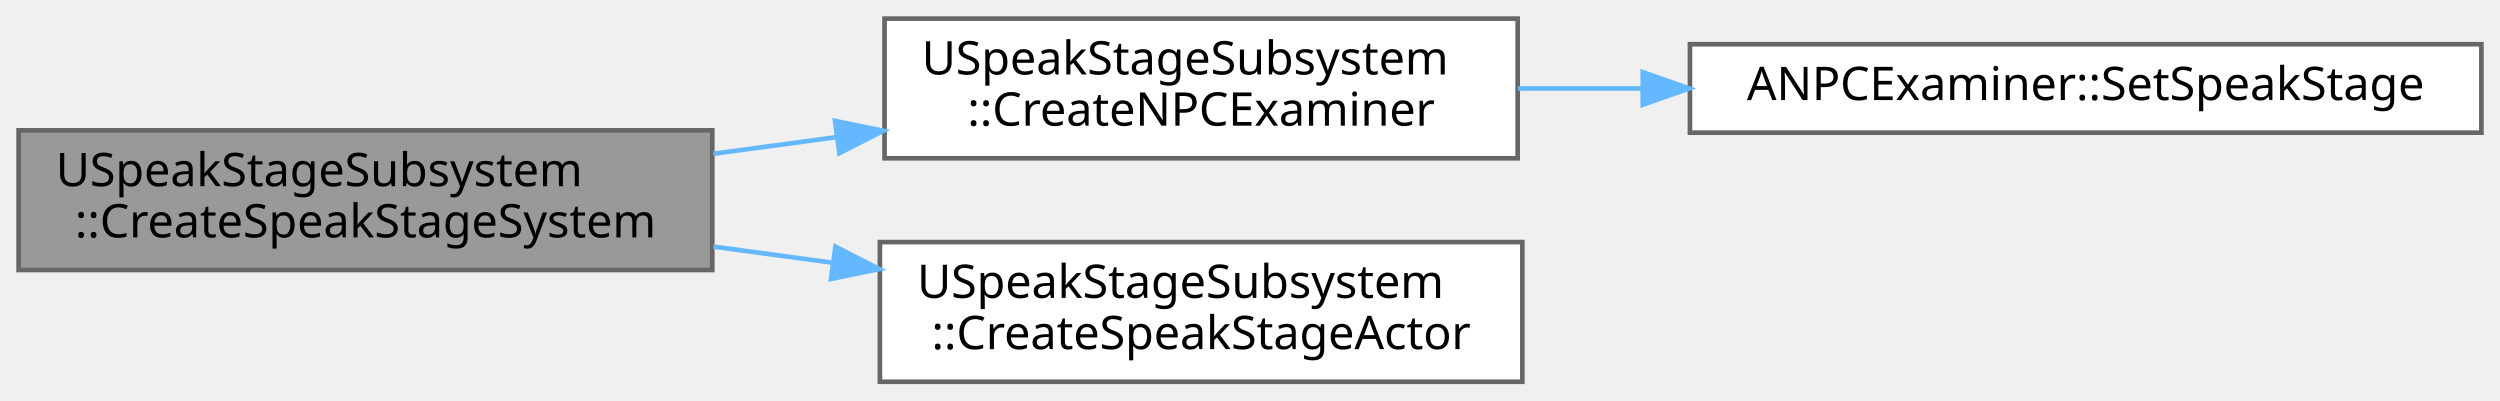
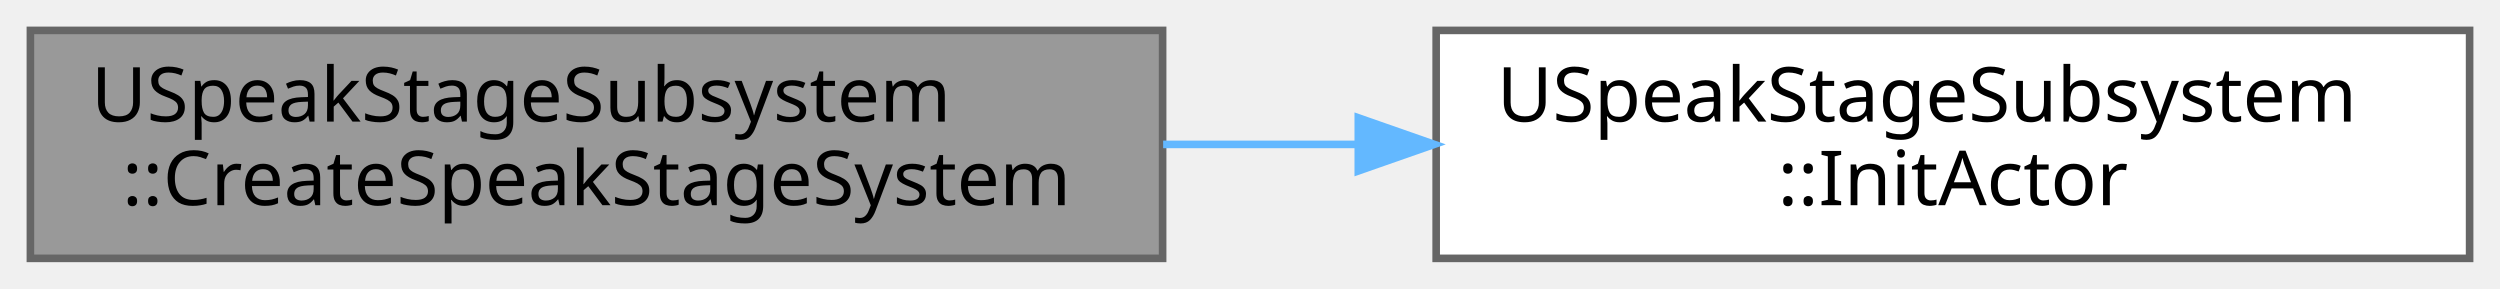
- <svg xmlns="http://www.w3.org/2000/svg" xmlns:xlink="http://www.w3.org/1999/xlink" width="537pt" height="86pt" viewBox="0.00 0.00 537.00 86.00">
-   <g id="graph0" class="graph" transform="scale(1 1) rotate(0) translate(4 82)">
+ <svg xmlns="http://www.w3.org/2000/svg" xmlns:xlink="http://www.w3.org/1999/xlink" width="329pt" height="38pt" viewBox="0.00 0.00 329.00 38.00">
+   <g id="graph0" class="graph" transform="scale(1 1) rotate(0) translate(4 34)">
    <g id="Node000001" class="node">
      <g id="a_Node000001">
        <a xlink:title="SpeakStage 시스템 생성 (SpeakStage + NPC)">
-           <polygon fill="#999999" stroke="#666666" points="149,-54 0,-54 0,-24 149,-24 149,-54" />
-           <text text-anchor="start" x="8" y="-42" font-family="Malgun Gothic" font-size="10.00">USpeakStageSubsystem</text>
-           <text text-anchor="middle" x="74.5" y="-31" font-family="Malgun Gothic" font-size="10.00">::CreateSpeakStageSystem</text>
+           <polygon fill="#999999" stroke="#666666" points="149,-30 0,-30 0,0 149,0 149,-30" />
+           <text text-anchor="start" x="8" y="-18" font-family="Malgun Gothic" font-size="10.00">USpeakStageSubsystem</text>
+           <text text-anchor="middle" x="74.5" y="-7" font-family="Malgun Gothic" font-size="10.00">::CreateSpeakStageSystem</text>
        </a>
      </g>
    </g>
    <g id="Node000002" class="node">
      <g id="a_Node000002">
-         <a xlink:href="classUSpeakStageSubsystem.html#ab25cb4ff33cc3fb1f00f91d66dfcf3aa" target="_top" xlink:title="NPC Examiner 생성">
-           <polygon fill="white" stroke="#666666" points="322,-78 186,-78 186,-48 322,-48 322,-78" />
-           <text text-anchor="start" x="194" y="-66" font-family="Malgun Gothic" font-size="10.00">USpeakStageSubsystem</text>
-           <text text-anchor="middle" x="254" y="-55" font-family="Malgun Gothic" font-size="10.00">::CreateNPCExaminer</text>
+         <a xlink:href="classUSpeakStageSubsystem.html#a179478a0d46df8a5c31a370a17fc6558" target="_top" xlink:title=" ">
+           <polygon fill="white" stroke="#666666" points="321,-30 185,-30 185,0 321,0 321,-30" />
+           <text text-anchor="start" x="193" y="-18" font-family="Malgun Gothic" font-size="10.00">USpeakStageSubsystem</text>
+           <text text-anchor="middle" x="253" y="-7" font-family="Malgun Gothic" font-size="10.00">::InitActor</text>
        </a>
      </g>
    </g>
    <g id="edge1_Node000001_Node000002" class="edge">
      <g id="a_edge1_Node000001_Node000002">
        <a xlink:title=" ">
-           <path fill="none" stroke="#63b8ff" d="M149.23,-48.97C157.93,-50.15 166.82,-51.35 175.56,-52.53" />
-           <polygon fill="#63b8ff" stroke="#63b8ff" points="175.36,-56.03 185.74,-53.91 176.3,-49.1 175.36,-56.03" />
-         </a>
-       </g>
-     </g>
-     <g id="Node000004" class="node">
-       <g id="a_Node000004">
-         <a xlink:href="classUSpeakStageSubsystem.html#a5ee5ae852b3dff18630746f04935f440" target="_top" xlink:title="SpeakStageActor 생성">
-           <polygon fill="white" stroke="#666666" points="323,-30 185,-30 185,0 323,0 323,-30" />
-           <text text-anchor="start" x="193" y="-18" font-family="Malgun Gothic" font-size="10.00">USpeakStageSubsystem</text>
-           <text text-anchor="middle" x="254" y="-7" font-family="Malgun Gothic" font-size="10.00">::CreateSpeakStageActor</text>
-         </a>
-       </g>
-     </g>
-     <g id="edge3_Node000001_Node000004" class="edge">
-       <g id="a_edge3_Node000001_Node000004">
-         <a xlink:title=" ">
-           <path fill="none" stroke="#63b8ff" d="M149.23,-29.03C157.72,-27.88 166.4,-26.71 174.94,-25.55" />
-           <polygon fill="#63b8ff" stroke="#63b8ff" points="175.45,-29.02 184.89,-24.21 174.51,-22.08 175.45,-29.02" />
-         </a>
-       </g>
-     </g>
-     <g id="Node000003" class="node">
-       <g id="a_Node000003">
-         <a xlink:href="classANPCExaminer.html#aa3ccb2705c73248fc0659e713d95486f" target="_top" xlink:title="SpeakStage 설정 (GameMode에서 호출)">
-           <polygon fill="white" stroke="#666666" points="529,-72.5 359,-72.5 359,-53.5 529,-53.5 529,-72.5" />
-           <text text-anchor="middle" x="444" y="-60.5" font-family="Malgun Gothic" font-size="10.00">ANPCExaminer::SetSpeakStage</text>
-         </a>
-       </g>
-     </g>
-     <g id="edge2_Node000002_Node000003" class="edge">
-       <g id="a_edge2_Node000002_Node000003">
-         <a xlink:title=" ">
-           <path fill="none" stroke="#63b8ff" d="M322.08,-63C330.73,-63 339.72,-63 348.72,-63" />
-           <polygon fill="#63b8ff" stroke="#63b8ff" points="348.86,-66.5 358.86,-63 348.86,-59.5 348.86,-66.5" />
+           <path fill="none" stroke="#63b8ff" d="M149.07,-15C157.48,-15 166.07,-15 174.52,-15" />
+           <polygon fill="#63b8ff" stroke="#63b8ff" points="174.75,-18.5 184.75,-15 174.75,-11.5 174.75,-18.5" />
        </a>
      </g>
    </g>
  </g>
</svg>
